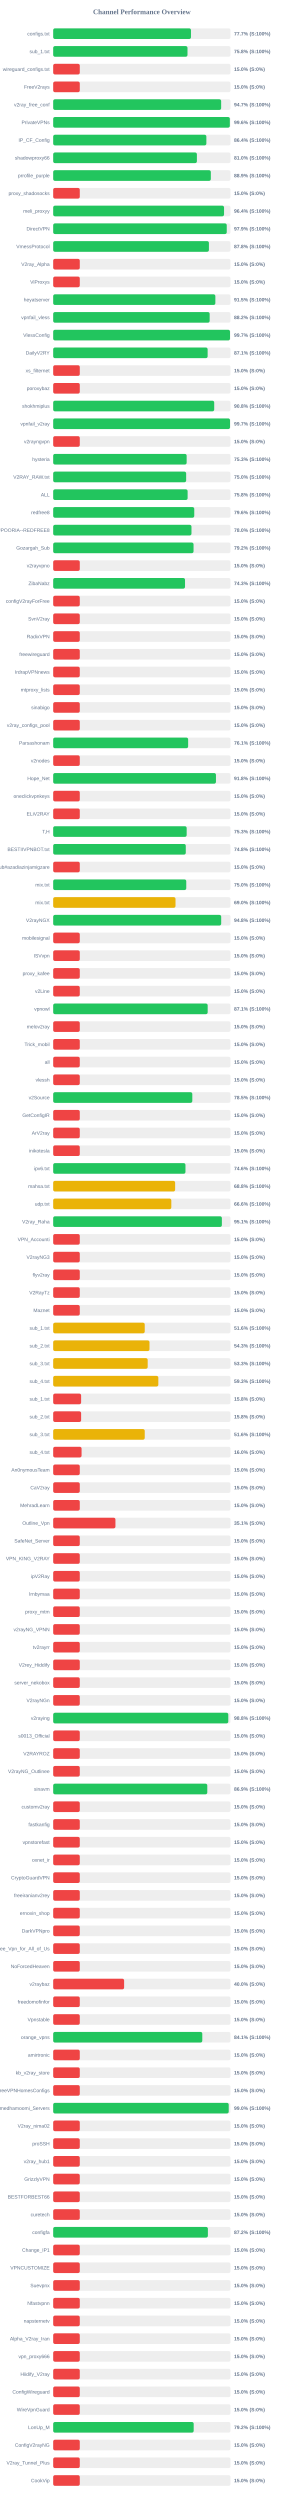
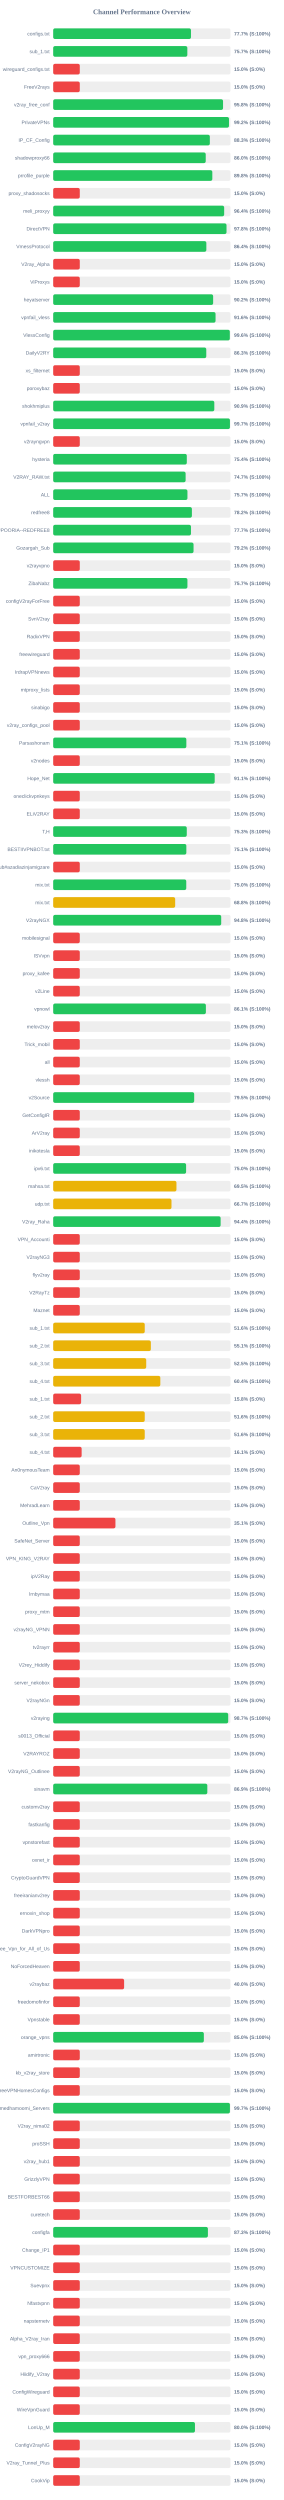
<svg xmlns="http://www.w3.org/2000/svg" width="800" height="7050" version="1.1">
  <style>
        .row { font: 14px Arial; fill: #64748b; }
        .score { font: bold 14px Arial; fill: #64748b; }
    </style>
  <text x="400" y="40" text-anchor="middle" font-size="20px" font-weight="bold" fill="#64748b">Channel Performance Overview</text>
  <rect x="150" y="80" width="500" height="30" fill="#eee" rx="5" />
  <rect x="150" y="80" width="388.55" height="30" fill="#22c55e" rx="5" />
  <text x="140" y="100" text-anchor="end" class="row">configs.txt</text>
  <text x="660" y="100" text-anchor="start" class="score">77.7% (S:100%)</text>
  <rect x="150" y="130" width="500" height="30" fill="#eee" rx="5" />
-   <rect x="150" y="130" width="378.75" height="30" fill="#22c55e" rx="5" />
+   <rect x="150" y="130" width="378.3" height="30" fill="#22c55e" rx="5" />
  <text x="140" y="150" text-anchor="end" class="row">sub_1.txt</text>
-   <text x="660" y="150" text-anchor="start" class="score">75.8% (S:100%)</text>
+   <text x="660" y="150" text-anchor="start" class="score">75.7% (S:100%)</text>
  <rect x="150" y="180" width="500" height="30" fill="#eee" rx="5" />
  <rect x="150" y="180" width="75.0" height="30" fill="#ef4444" rx="5" />
  <text x="140" y="200" text-anchor="end" class="row">wireguard_configs.txt</text>
  <text x="660" y="200" text-anchor="start" class="score">15.0% (S:0%)</text>
  <rect x="150" y="230" width="500" height="30" fill="#eee" rx="5" />
  <rect x="150" y="230" width="75.0" height="30" fill="#ef4444" rx="5" />
  <text x="140" y="250" text-anchor="end" class="row">FreeV2rays</text>
  <text x="660" y="250" text-anchor="start" class="score">15.0% (S:0%)</text>
  <rect x="150" y="280" width="500" height="30" fill="#eee" rx="5" />
-   <rect x="150" y="280" width="473.65" height="30" fill="#22c55e" rx="5" />
+   <rect x="150" y="280" width="479.0" height="30" fill="#22c55e" rx="5" />
  <text x="140" y="300" text-anchor="end" class="row">v2ray_free_conf</text>
-   <text x="660" y="300" text-anchor="start" class="score">94.7% (S:100%)</text>
+   <text x="660" y="300" text-anchor="start" class="score">95.8% (S:100%)</text>
  <rect x="150" y="330" width="500" height="30" fill="#eee" rx="5" />
-   <rect x="150" y="330" width="498.15" height="30" fill="#22c55e" rx="5" />
+   <rect x="150" y="330" width="495.75" height="30" fill="#22c55e" rx="5" />
  <text x="140" y="350" text-anchor="end" class="row">PrivateVPNs</text>
-   <text x="660" y="350" text-anchor="start" class="score">99.6% (S:100%)</text>
+   <text x="660" y="350" text-anchor="start" class="score">99.2% (S:100%)</text>
  <rect x="150" y="380" width="500" height="30" fill="#eee" rx="5" />
-   <rect x="150" y="380" width="431.95" height="30" fill="#22c55e" rx="5" />
+   <rect x="150" y="380" width="441.75" height="30" fill="#22c55e" rx="5" />
  <text x="140" y="400" text-anchor="end" class="row">IP_CF_Config</text>
-   <text x="660" y="400" text-anchor="start" class="score">86.4% (S:100%)</text>
+   <text x="660" y="400" text-anchor="start" class="score">88.3% (S:100%)</text>
  <rect x="150" y="430" width="500" height="30" fill="#eee" rx="5" />
-   <rect x="150" y="430" width="405.25" height="30" fill="#22c55e" rx="5" />
+   <rect x="150" y="430" width="430.15" height="30" fill="#22c55e" rx="5" />
  <text x="140" y="450" text-anchor="end" class="row">shadowproxy66</text>
-   <text x="660" y="450" text-anchor="start" class="score">81.0% (S:100%)</text>
+   <text x="660" y="450" text-anchor="start" class="score">86.0% (S:100%)</text>
  <rect x="150" y="480" width="500" height="30" fill="#eee" rx="5" />
-   <rect x="150" y="480" width="444.55" height="30" fill="#22c55e" rx="5" />
+   <rect x="150" y="480" width="448.75" height="30" fill="#22c55e" rx="5" />
  <text x="140" y="500" text-anchor="end" class="row">prrofile_purple</text>
-   <text x="660" y="500" text-anchor="start" class="score">88.9% (S:100%)</text>
+   <text x="660" y="500" text-anchor="start" class="score">89.8% (S:100%)</text>
  <rect x="150" y="530" width="500" height="30" fill="#eee" rx="5" />
  <rect x="150" y="530" width="75.0" height="30" fill="#ef4444" rx="5" />
  <text x="140" y="550" text-anchor="end" class="row">proxy_shadosocks</text>
  <text x="660" y="550" text-anchor="start" class="score">15.0% (S:0%)</text>
  <rect x="150" y="580" width="500" height="30" fill="#eee" rx="5" />
-   <rect x="150" y="580" width="481.8" height="30" fill="#22c55e" rx="5" />
+   <rect x="150" y="580" width="482.15" height="30" fill="#22c55e" rx="5" />
  <text x="140" y="600" text-anchor="end" class="row">meli_proxyy</text>
  <text x="660" y="600" text-anchor="start" class="score">96.4% (S:100%)</text>
  <rect x="150" y="630" width="500" height="30" fill="#eee" rx="5" />
-   <rect x="150" y="630" width="489.45" height="30" fill="#22c55e" rx="5" />
+   <rect x="150" y="630" width="488.8" height="30" fill="#22c55e" rx="5" />
  <text x="140" y="650" text-anchor="end" class="row">DirectVPN</text>
-   <text x="660" y="650" text-anchor="start" class="score">97.9% (S:100%)</text>
+   <text x="660" y="650" text-anchor="start" class="score">97.8% (S:100%)</text>
  <rect x="150" y="680" width="500" height="30" fill="#eee" rx="5" />
-   <rect x="150" y="680" width="439.15" height="30" fill="#22c55e" rx="5" />
+   <rect x="150" y="680" width="431.9" height="30" fill="#22c55e" rx="5" />
  <text x="140" y="700" text-anchor="end" class="row">VmessProtocol</text>
-   <text x="660" y="700" text-anchor="start" class="score">87.8% (S:100%)</text>
+   <text x="660" y="700" text-anchor="start" class="score">86.4% (S:100%)</text>
  <rect x="150" y="730" width="500" height="30" fill="#eee" rx="5" />
  <rect x="150" y="730" width="75.0" height="30" fill="#ef4444" rx="5" />
  <text x="140" y="750" text-anchor="end" class="row">V2ray_Alpha</text>
  <text x="660" y="750" text-anchor="start" class="score">15.0% (S:0%)</text>
  <rect x="150" y="780" width="500" height="30" fill="#eee" rx="5" />
  <rect x="150" y="780" width="75.0" height="30" fill="#ef4444" rx="5" />
  <text x="140" y="800" text-anchor="end" class="row">ViProxys</text>
  <text x="660" y="800" text-anchor="start" class="score">15.0% (S:0%)</text>
  <rect x="150" y="830" width="500" height="30" fill="#eee" rx="5" />
-   <rect x="150" y="830" width="457.3" height="30" fill="#22c55e" rx="5" />
+   <rect x="150" y="830" width="451.05" height="30" fill="#22c55e" rx="5" />
  <text x="140" y="850" text-anchor="end" class="row">heyatserver</text>
-   <text x="660" y="850" text-anchor="start" class="score">91.5% (S:100%)</text>
+   <text x="660" y="850" text-anchor="start" class="score">90.2% (S:100%)</text>
  <rect x="150" y="880" width="500" height="30" fill="#eee" rx="5" />
-   <rect x="150" y="880" width="441.25" height="30" fill="#22c55e" rx="5" />
+   <rect x="150" y="880" width="457.85" height="30" fill="#22c55e" rx="5" />
  <text x="140" y="900" text-anchor="end" class="row">vpnfail_vless</text>
-   <text x="660" y="900" text-anchor="start" class="score">88.2% (S:100%)</text>
+   <text x="660" y="900" text-anchor="start" class="score">91.6% (S:100%)</text>
  <rect x="150" y="930" width="500" height="30" fill="#eee" rx="5" />
-   <rect x="150" y="930" width="498.6" height="30" fill="#22c55e" rx="5" />
+   <rect x="150" y="930" width="498.1" height="30" fill="#22c55e" rx="5" />
  <text x="140" y="950" text-anchor="end" class="row">VlessConfig</text>
-   <text x="660" y="950" text-anchor="start" class="score">99.7% (S:100%)</text>
+   <text x="660" y="950" text-anchor="start" class="score">99.6% (S:100%)</text>
  <rect x="150" y="980" width="500" height="30" fill="#eee" rx="5" />
-   <rect x="150" y="980" width="435.55" height="30" fill="#22c55e" rx="5" />
+   <rect x="150" y="980" width="431.7" height="30" fill="#22c55e" rx="5" />
  <text x="140" y="1000" text-anchor="end" class="row">DailyV2RY</text>
-   <text x="660" y="1000" text-anchor="start" class="score">87.1% (S:100%)</text>
+   <text x="660" y="1000" text-anchor="start" class="score">86.3% (S:100%)</text>
  <rect x="150" y="1030" width="500" height="30" fill="#eee" rx="5" />
  <rect x="150" y="1030" width="75.0" height="30" fill="#ef4444" rx="5" />
  <text x="140" y="1050" text-anchor="end" class="row">xs_filternet</text>
  <text x="660" y="1050" text-anchor="start" class="score">15.0% (S:0%)</text>
  <rect x="150" y="1080" width="500" height="30" fill="#eee" rx="5" />
  <rect x="150" y="1080" width="75.0" height="30" fill="#ef4444" rx="5" />
  <text x="140" y="1100" text-anchor="end" class="row">poroxybaz</text>
  <text x="660" y="1100" text-anchor="start" class="score">15.0% (S:0%)</text>
  <rect x="150" y="1130" width="500" height="30" fill="#eee" rx="5" />
-   <rect x="150" y="1130" width="454.05" height="30" fill="#22c55e" rx="5" />
+   <rect x="150" y="1130" width="454.35" height="30" fill="#22c55e" rx="5" />
  <text x="140" y="1150" text-anchor="end" class="row">shokhmiplus</text>
-   <text x="660" y="1150" text-anchor="start" class="score">90.8% (S:100%)</text>
+   <text x="660" y="1150" text-anchor="start" class="score">90.9% (S:100%)</text>
  <rect x="150" y="1180" width="500" height="30" fill="#eee" rx="5" />
-   <rect x="150" y="1180" width="498.65" height="30" fill="#22c55e" rx="5" />
+   <rect x="150" y="1180" width="498.45" height="30" fill="#22c55e" rx="5" />
  <text x="140" y="1200" text-anchor="end" class="row">vpnfail_v2ray</text>
  <text x="660" y="1200" text-anchor="start" class="score">99.7% (S:100%)</text>
  <rect x="150" y="1230" width="500" height="30" fill="#eee" rx="5" />
  <rect x="150" y="1230" width="75.0" height="30" fill="#ef4444" rx="5" />
  <text x="140" y="1250" text-anchor="end" class="row">v2rayngvpn</text>
  <text x="660" y="1250" text-anchor="start" class="score">15.0% (S:0%)</text>
  <rect x="150" y="1280" width="500" height="30" fill="#eee" rx="5" />
-   <rect x="150" y="1280" width="376.35" height="30" fill="#22c55e" rx="5" />
+   <rect x="150" y="1280" width="376.8" height="30" fill="#22c55e" rx="5" />
  <text x="140" y="1300" text-anchor="end" class="row">hysteria</text>
-   <text x="660" y="1300" text-anchor="start" class="score">75.3% (S:100%)</text>
+   <text x="660" y="1300" text-anchor="start" class="score">75.4% (S:100%)</text>
  <rect x="150" y="1330" width="500" height="30" fill="#eee" rx="5" />
-   <rect x="150" y="1330" width="374.95" height="30" fill="#22c55e" rx="5" />
+   <rect x="150" y="1330" width="373.45" height="30" fill="#22c55e" rx="5" />
  <text x="140" y="1350" text-anchor="end" class="row">V2RAY_RAW.txt</text>
-   <text x="660" y="1350" text-anchor="start" class="score">75.0% (S:100%)</text>
+   <text x="660" y="1350" text-anchor="start" class="score">74.7% (S:100%)</text>
  <rect x="150" y="1380" width="500" height="30" fill="#eee" rx="5" />
-   <rect x="150" y="1380" width="379.1" height="30" fill="#22c55e" rx="5" />
+   <rect x="150" y="1380" width="378.6" height="30" fill="#22c55e" rx="5" />
  <text x="140" y="1400" text-anchor="end" class="row">ALL</text>
-   <text x="660" y="1400" text-anchor="start" class="score">75.8% (S:100%)</text>
+   <text x="660" y="1400" text-anchor="start" class="score">75.7% (S:100%)</text>
  <rect x="150" y="1430" width="500" height="30" fill="#eee" rx="5" />
-   <rect x="150" y="1430" width="397.8" height="30" fill="#22c55e" rx="5" />
+   <rect x="150" y="1430" width="391.15" height="30" fill="#22c55e" rx="5" />
  <text x="140" y="1450" text-anchor="end" class="row">redfree8</text>
-   <text x="660" y="1450" text-anchor="start" class="score">79.6% (S:100%)</text>
+   <text x="660" y="1450" text-anchor="start" class="score">78.2% (S:100%)</text>
  <rect x="150" y="1480" width="500" height="30" fill="#eee" rx="5" />
-   <rect x="150" y="1480" width="389.95" height="30" fill="#22c55e" rx="5" />
+   <rect x="150" y="1480" width="388.55" height="30" fill="#22c55e" rx="5" />
  <text x="140" y="1500" text-anchor="end" class="row">POORIA--REDFREE8.txt#POORIA--REDFREE8</text>
-   <text x="660" y="1500" text-anchor="start" class="score">78.0% (S:100%)</text>
+   <text x="660" y="1500" text-anchor="start" class="score">77.7% (S:100%)</text>
  <rect x="150" y="1530" width="500" height="30" fill="#eee" rx="5" />
  <rect x="150" y="1530" width="395.8" height="30" fill="#22c55e" rx="5" />
  <text x="140" y="1550" text-anchor="end" class="row">Gozargah_Sub</text>
  <text x="660" y="1550" text-anchor="start" class="score">79.2% (S:100%)</text>
  <rect x="150" y="1580" width="500" height="30" fill="#eee" rx="5" />
  <rect x="150" y="1580" width="75.0" height="30" fill="#ef4444" rx="5" />
  <text x="140" y="1600" text-anchor="end" class="row">v2rayvpno</text>
  <text x="660" y="1600" text-anchor="start" class="score">15.0% (S:0%)</text>
  <rect x="150" y="1630" width="500" height="30" fill="#eee" rx="5" />
-   <rect x="150" y="1630" width="371.75" height="30" fill="#22c55e" rx="5" />
+   <rect x="150" y="1630" width="378.55" height="30" fill="#22c55e" rx="5" />
  <text x="140" y="1650" text-anchor="end" class="row">ZibaNabz</text>
-   <text x="660" y="1650" text-anchor="start" class="score">74.3% (S:100%)</text>
+   <text x="660" y="1650" text-anchor="start" class="score">75.7% (S:100%)</text>
  <rect x="150" y="1680" width="500" height="30" fill="#eee" rx="5" />
  <rect x="150" y="1680" width="75.0" height="30" fill="#ef4444" rx="5" />
  <text x="140" y="1700" text-anchor="end" class="row">configV2rayForFree</text>
  <text x="660" y="1700" text-anchor="start" class="score">15.0% (S:0%)</text>
  <rect x="150" y="1730" width="500" height="30" fill="#eee" rx="5" />
  <rect x="150" y="1730" width="75.0" height="30" fill="#ef4444" rx="5" />
  <text x="140" y="1750" text-anchor="end" class="row">SvnV2ray</text>
  <text x="660" y="1750" text-anchor="start" class="score">15.0% (S:0%)</text>
  <rect x="150" y="1780" width="500" height="30" fill="#eee" rx="5" />
  <rect x="150" y="1780" width="75.0" height="30" fill="#ef4444" rx="5" />
  <text x="140" y="1800" text-anchor="end" class="row">RadixVPN</text>
  <text x="660" y="1800" text-anchor="start" class="score">15.0% (S:0%)</text>
  <rect x="150" y="1830" width="500" height="30" fill="#eee" rx="5" />
  <rect x="150" y="1830" width="75.0" height="30" fill="#ef4444" rx="5" />
  <text x="140" y="1850" text-anchor="end" class="row">freewireguard</text>
  <text x="660" y="1850" text-anchor="start" class="score">15.0% (S:0%)</text>
  <rect x="150" y="1880" width="500" height="30" fill="#eee" rx="5" />
  <rect x="150" y="1880" width="75.0" height="30" fill="#ef4444" rx="5" />
  <text x="140" y="1900" text-anchor="end" class="row">IrdrapVPNnews</text>
  <text x="660" y="1900" text-anchor="start" class="score">15.0% (S:0%)</text>
  <rect x="150" y="1930" width="500" height="30" fill="#eee" rx="5" />
  <rect x="150" y="1930" width="75.0" height="30" fill="#ef4444" rx="5" />
  <text x="140" y="1950" text-anchor="end" class="row">mtproxy_lists</text>
  <text x="660" y="1950" text-anchor="start" class="score">15.0% (S:0%)</text>
  <rect x="150" y="1980" width="500" height="30" fill="#eee" rx="5" />
  <rect x="150" y="1980" width="75.0" height="30" fill="#ef4444" rx="5" />
  <text x="140" y="2000" text-anchor="end" class="row">sinabigo</text>
  <text x="660" y="2000" text-anchor="start" class="score">15.0% (S:0%)</text>
  <rect x="150" y="2030" width="500" height="30" fill="#eee" rx="5" />
  <rect x="150" y="2030" width="75.0" height="30" fill="#ef4444" rx="5" />
  <text x="140" y="2050" text-anchor="end" class="row">v2ray_configs_pool</text>
  <text x="660" y="2050" text-anchor="start" class="score">15.0% (S:0%)</text>
  <rect x="150" y="2080" width="500" height="30" fill="#eee" rx="5" />
-   <rect x="150" y="2080" width="380.55" height="30" fill="#22c55e" rx="5" />
+   <rect x="150" y="2080" width="375.5" height="30" fill="#22c55e" rx="5" />
  <text x="140" y="2100" text-anchor="end" class="row">Parsashonam</text>
-   <text x="660" y="2100" text-anchor="start" class="score">76.1% (S:100%)</text>
+   <text x="660" y="2100" text-anchor="start" class="score">75.1% (S:100%)</text>
  <rect x="150" y="2130" width="500" height="30" fill="#eee" rx="5" />
  <rect x="150" y="2130" width="75.0" height="30" fill="#ef4444" rx="5" />
  <text x="140" y="2150" text-anchor="end" class="row">v2nodes</text>
  <text x="660" y="2150" text-anchor="start" class="score">15.0% (S:0%)</text>
  <rect x="150" y="2180" width="500" height="30" fill="#eee" rx="5" />
-   <rect x="150" y="2180" width="459.0" height="30" fill="#22c55e" rx="5" />
+   <rect x="150" y="2180" width="455.45" height="30" fill="#22c55e" rx="5" />
  <text x="140" y="2200" text-anchor="end" class="row">Hope_Net</text>
-   <text x="660" y="2200" text-anchor="start" class="score">91.8% (S:100%)</text>
+   <text x="660" y="2200" text-anchor="start" class="score">91.1% (S:100%)</text>
  <rect x="150" y="2230" width="500" height="30" fill="#eee" rx="5" />
  <rect x="150" y="2230" width="75.0" height="30" fill="#ef4444" rx="5" />
  <text x="140" y="2250" text-anchor="end" class="row">oneclickvpnkeys</text>
  <text x="660" y="2250" text-anchor="start" class="score">15.0% (S:0%)</text>
  <rect x="150" y="2280" width="500" height="30" fill="#eee" rx="5" />
  <rect x="150" y="2280" width="75.0" height="30" fill="#ef4444" rx="5" />
  <text x="140" y="2300" text-anchor="end" class="row">ELiV2RAY</text>
  <text x="660" y="2300" text-anchor="start" class="score">15.0% (S:0%)</text>
  <rect x="150" y="2330" width="500" height="30" fill="#eee" rx="5" />
-   <rect x="150" y="2330" width="376.4" height="30" fill="#22c55e" rx="5" />
+   <rect x="150" y="2330" width="376.7" height="30" fill="#22c55e" rx="5" />
  <text x="140" y="2350" text-anchor="end" class="row">T,H</text>
  <text x="660" y="2350" text-anchor="start" class="score">75.3% (S:100%)</text>
  <rect x="150" y="2380" width="500" height="30" fill="#eee" rx="5" />
-   <rect x="150" y="2380" width="373.9" height="30" fill="#22c55e" rx="5" />
+   <rect x="150" y="2380" width="375.5" height="30" fill="#22c55e" rx="5" />
  <text x="140" y="2400" text-anchor="end" class="row">BESTIIVPNBOT.txt</text>
-   <text x="660" y="2400" text-anchor="start" class="score">74.8% (S:100%)</text>
+   <text x="660" y="2400" text-anchor="start" class="score">75.1% (S:100%)</text>
  <rect x="150" y="2430" width="500" height="30" fill="#eee" rx="5" />
  <rect x="150" y="2430" width="75.0" height="30" fill="#ef4444" rx="5" />
  <text x="140" y="2450" text-anchor="end" class="row">Sub#azadiazinjamigzare</text>
  <text x="660" y="2450" text-anchor="start" class="score">15.0% (S:0%)</text>
  <rect x="150" y="2480" width="500" height="30" fill="#eee" rx="5" />
  <rect x="150" y="2480" width="375.25" height="30" fill="#22c55e" rx="5" />
  <text x="140" y="2500" text-anchor="end" class="row">mix.txt</text>
  <text x="660" y="2500" text-anchor="start" class="score">75.0% (S:100%)</text>
  <rect x="150" y="2530" width="500" height="30" fill="#eee" rx="5" />
-   <rect x="150" y="2530" width="344.95" height="30" fill="#eab308" rx="5" />
+   <rect x="150" y="2530" width="344.0" height="30" fill="#eab308" rx="5" />
  <text x="140" y="2550" text-anchor="end" class="row">mix.txt</text>
-   <text x="660" y="2550" text-anchor="start" class="score">69.0% (S:100%)</text>
+   <text x="660" y="2550" text-anchor="start" class="score">68.8% (S:100%)</text>
  <rect x="150" y="2580" width="500" height="30" fill="#eee" rx="5" />
-   <rect x="150" y="2580" width="473.75" height="30" fill="#22c55e" rx="5" />
+   <rect x="150" y="2580" width="473.8" height="30" fill="#22c55e" rx="5" />
  <text x="140" y="2600" text-anchor="end" class="row">V2rayNGX</text>
  <text x="660" y="2600" text-anchor="start" class="score">94.8% (S:100%)</text>
  <rect x="150" y="2630" width="500" height="30" fill="#eee" rx="5" />
  <rect x="150" y="2630" width="75.0" height="30" fill="#ef4444" rx="5" />
  <text x="140" y="2650" text-anchor="end" class="row">mobilesignal</text>
  <text x="660" y="2650" text-anchor="start" class="score">15.0% (S:0%)</text>
  <rect x="150" y="2680" width="500" height="30" fill="#eee" rx="5" />
  <rect x="150" y="2680" width="75.0" height="30" fill="#ef4444" rx="5" />
  <text x="140" y="2700" text-anchor="end" class="row">ISVvpn</text>
  <text x="660" y="2700" text-anchor="start" class="score">15.0% (S:0%)</text>
  <rect x="150" y="2730" width="500" height="30" fill="#eee" rx="5" />
  <rect x="150" y="2730" width="75.0" height="30" fill="#ef4444" rx="5" />
  <text x="140" y="2750" text-anchor="end" class="row">proxy_kafee</text>
  <text x="660" y="2750" text-anchor="start" class="score">15.0% (S:0%)</text>
  <rect x="150" y="2780" width="500" height="30" fill="#eee" rx="5" />
  <rect x="150" y="2780" width="75.0" height="30" fill="#ef4444" rx="5" />
  <text x="140" y="2800" text-anchor="end" class="row">v2Line</text>
  <text x="660" y="2800" text-anchor="start" class="score">15.0% (S:0%)</text>
  <rect x="150" y="2830" width="500" height="30" fill="#eee" rx="5" />
-   <rect x="150" y="2830" width="435.65" height="30" fill="#22c55e" rx="5" />
+   <rect x="150" y="2830" width="430.6" height="30" fill="#22c55e" rx="5" />
  <text x="140" y="2850" text-anchor="end" class="row">vpnowl</text>
-   <text x="660" y="2850" text-anchor="start" class="score">87.1% (S:100%)</text>
+   <text x="660" y="2850" text-anchor="start" class="score">86.1% (S:100%)</text>
  <rect x="150" y="2880" width="500" height="30" fill="#eee" rx="5" />
  <rect x="150" y="2880" width="75.0" height="30" fill="#ef4444" rx="5" />
  <text x="140" y="2900" text-anchor="end" class="row">melov2ray</text>
  <text x="660" y="2900" text-anchor="start" class="score">15.0% (S:0%)</text>
  <rect x="150" y="2930" width="500" height="30" fill="#eee" rx="5" />
  <rect x="150" y="2930" width="75.0" height="30" fill="#ef4444" rx="5" />
  <text x="140" y="2950" text-anchor="end" class="row">Trick_mobil</text>
  <text x="660" y="2950" text-anchor="start" class="score">15.0% (S:0%)</text>
  <rect x="150" y="2980" width="500" height="30" fill="#eee" rx="5" />
  <rect x="150" y="2980" width="75.0" height="30" fill="#ef4444" rx="5" />
  <text x="140" y="3000" text-anchor="end" class="row">all</text>
  <text x="660" y="3000" text-anchor="start" class="score">15.0% (S:0%)</text>
  <rect x="150" y="3030" width="500" height="30" fill="#eee" rx="5" />
  <rect x="150" y="3030" width="75.0" height="30" fill="#ef4444" rx="5" />
  <text x="140" y="3050" text-anchor="end" class="row">vlessh</text>
  <text x="660" y="3050" text-anchor="start" class="score">15.0% (S:0%)</text>
  <rect x="150" y="3080" width="500" height="30" fill="#eee" rx="5" />
-   <rect x="150" y="3080" width="392.3" height="30" fill="#22c55e" rx="5" />
+   <rect x="150" y="3080" width="397.6" height="30" fill="#22c55e" rx="5" />
  <text x="140" y="3100" text-anchor="end" class="row">v2Source</text>
-   <text x="660" y="3100" text-anchor="start" class="score">78.5% (S:100%)</text>
+   <text x="660" y="3100" text-anchor="start" class="score">79.5% (S:100%)</text>
  <rect x="150" y="3130" width="500" height="30" fill="#eee" rx="5" />
  <rect x="150" y="3130" width="75.0" height="30" fill="#ef4444" rx="5" />
  <text x="140" y="3150" text-anchor="end" class="row">GetConfigIR</text>
  <text x="660" y="3150" text-anchor="start" class="score">15.0% (S:0%)</text>
  <rect x="150" y="3180" width="500" height="30" fill="#eee" rx="5" />
  <rect x="150" y="3180" width="75.0" height="30" fill="#ef4444" rx="5" />
  <text x="140" y="3200" text-anchor="end" class="row">ArV2ray</text>
  <text x="660" y="3200" text-anchor="start" class="score">15.0% (S:0%)</text>
  <rect x="150" y="3230" width="500" height="30" fill="#eee" rx="5" />
  <rect x="150" y="3230" width="75.0" height="30" fill="#ef4444" rx="5" />
  <text x="140" y="3250" text-anchor="end" class="row">inikotesla</text>
  <text x="660" y="3250" text-anchor="start" class="score">15.0% (S:0%)</text>
  <rect x="150" y="3280" width="500" height="30" fill="#eee" rx="5" />
-   <rect x="150" y="3280" width="373.0" height="30" fill="#22c55e" rx="5" />
+   <rect x="150" y="3280" width="374.8" height="30" fill="#22c55e" rx="5" />
  <text x="140" y="3300" text-anchor="end" class="row">ipv6.txt</text>
-   <text x="660" y="3300" text-anchor="start" class="score">74.6% (S:100%)</text>
+   <text x="660" y="3300" text-anchor="start" class="score">75.0% (S:100%)</text>
  <rect x="150" y="3330" width="500" height="30" fill="#eee" rx="5" />
-   <rect x="150" y="3330" width="343.85" height="30" fill="#eab308" rx="5" />
+   <rect x="150" y="3330" width="347.6" height="30" fill="#eab308" rx="5" />
  <text x="140" y="3350" text-anchor="end" class="row">mahsa.txt</text>
-   <text x="660" y="3350" text-anchor="start" class="score">68.8% (S:100%)</text>
+   <text x="660" y="3350" text-anchor="start" class="score">69.5% (S:100%)</text>
  <rect x="150" y="3380" width="500" height="30" fill="#eee" rx="5" />
-   <rect x="150" y="3380" width="333.1" height="30" fill="#eab308" rx="5" />
+   <rect x="150" y="3380" width="333.6" height="30" fill="#eab308" rx="5" />
  <text x="140" y="3400" text-anchor="end" class="row">udp.txt</text>
-   <text x="660" y="3400" text-anchor="start" class="score">66.6% (S:100%)</text>
+   <text x="660" y="3400" text-anchor="start" class="score">66.7% (S:100%)</text>
  <rect x="150" y="3430" width="500" height="30" fill="#eee" rx="5" />
-   <rect x="150" y="3430" width="475.7" height="30" fill="#22c55e" rx="5" />
+   <rect x="150" y="3430" width="472.2" height="30" fill="#22c55e" rx="5" />
  <text x="140" y="3450" text-anchor="end" class="row">V2ray_Raha</text>
-   <text x="660" y="3450" text-anchor="start" class="score">95.1% (S:100%)</text>
+   <text x="660" y="3450" text-anchor="start" class="score">94.4% (S:100%)</text>
  <rect x="150" y="3480" width="500" height="30" fill="#eee" rx="5" />
  <rect x="150" y="3480" width="75.0" height="30" fill="#ef4444" rx="5" />
  <text x="140" y="3500" text-anchor="end" class="row">VPN_Accounti</text>
  <text x="660" y="3500" text-anchor="start" class="score">15.0% (S:0%)</text>
  <rect x="150" y="3530" width="500" height="30" fill="#eee" rx="5" />
  <rect x="150" y="3530" width="75.0" height="30" fill="#ef4444" rx="5" />
  <text x="140" y="3550" text-anchor="end" class="row">V2rayNG3</text>
  <text x="660" y="3550" text-anchor="start" class="score">15.0% (S:0%)</text>
  <rect x="150" y="3580" width="500" height="30" fill="#eee" rx="5" />
  <rect x="150" y="3580" width="75.0" height="30" fill="#ef4444" rx="5" />
  <text x="140" y="3600" text-anchor="end" class="row">flyv2ray</text>
  <text x="660" y="3600" text-anchor="start" class="score">15.0% (S:0%)</text>
  <rect x="150" y="3630" width="500" height="30" fill="#eee" rx="5" />
  <rect x="150" y="3630" width="75.0" height="30" fill="#ef4444" rx="5" />
  <text x="140" y="3650" text-anchor="end" class="row">V2RayTz</text>
  <text x="660" y="3650" text-anchor="start" class="score">15.0% (S:0%)</text>
  <rect x="150" y="3680" width="500" height="30" fill="#eee" rx="5" />
  <rect x="150" y="3680" width="75.0" height="30" fill="#ef4444" rx="5" />
  <text x="140" y="3700" text-anchor="end" class="row">Maznet</text>
  <text x="660" y="3700" text-anchor="start" class="score">15.0% (S:0%)</text>
  <rect x="150" y="3730" width="500" height="30" fill="#eee" rx="5" />
-   <rect x="150" y="3730" width="258.15" height="30" fill="#eab308" rx="5" />
+   <rect x="150" y="3730" width="258.2" height="30" fill="#eab308" rx="5" />
  <text x="140" y="3750" text-anchor="end" class="row">sub_1.txt</text>
  <text x="660" y="3750" text-anchor="start" class="score">51.6% (S:100%)</text>
  <rect x="150" y="3780" width="500" height="30" fill="#eee" rx="5" />
-   <rect x="150" y="3780" width="271.6" height="30" fill="#eab308" rx="5" />
+   <rect x="150" y="3780" width="275.4" height="30" fill="#eab308" rx="5" />
  <text x="140" y="3800" text-anchor="end" class="row">sub_2.txt</text>
-   <text x="660" y="3800" text-anchor="start" class="score">54.3% (S:100%)</text>
+   <text x="660" y="3800" text-anchor="start" class="score">55.1% (S:100%)</text>
  <rect x="150" y="3830" width="500" height="30" fill="#eee" rx="5" />
-   <rect x="150" y="3830" width="266.5" height="30" fill="#eab308" rx="5" />
+   <rect x="150" y="3830" width="262.35" height="30" fill="#eab308" rx="5" />
  <text x="140" y="3850" text-anchor="end" class="row">sub_3.txt</text>
-   <text x="660" y="3850" text-anchor="start" class="score">53.3% (S:100%)</text>
+   <text x="660" y="3850" text-anchor="start" class="score">52.5% (S:100%)</text>
  <rect x="150" y="3880" width="500" height="30" fill="#eee" rx="5" />
-   <rect x="150" y="3880" width="296.5" height="30" fill="#eab308" rx="5" />
+   <rect x="150" y="3880" width="302.1" height="30" fill="#eab308" rx="5" />
  <text x="140" y="3900" text-anchor="end" class="row">sub_4.txt</text>
-   <text x="660" y="3900" text-anchor="start" class="score">59.3% (S:100%)</text>
+   <text x="660" y="3900" text-anchor="start" class="score">60.4% (S:100%)</text>
  <rect x="150" y="3930" width="500" height="30" fill="#eee" rx="5" />
  <rect x="150" y="3930" width="78.75" height="30" fill="#ef4444" rx="5" />
  <text x="140" y="3950" text-anchor="end" class="row">sub_1.txt</text>
  <text x="660" y="3950" text-anchor="start" class="score">15.8% (S:0%)</text>
  <rect x="150" y="3980" width="500" height="30" fill="#eee" rx="5" />
-   <rect x="150" y="3980" width="78.75" height="30" fill="#ef4444" rx="5" />
+   <rect x="150" y="3980" width="258.2" height="30" fill="#eab308" rx="5" />
  <text x="140" y="4000" text-anchor="end" class="row">sub_2.txt</text>
-   <text x="660" y="4000" text-anchor="start" class="score">15.8% (S:0%)</text>
+   <text x="660" y="4000" text-anchor="start" class="score">51.6% (S:100%)</text>
  <rect x="150" y="4030" width="500" height="30" fill="#eee" rx="5" />
  <rect x="150" y="4030" width="258.15" height="30" fill="#eab308" rx="5" />
  <text x="140" y="4050" text-anchor="end" class="row">sub_3.txt</text>
  <text x="660" y="4050" text-anchor="start" class="score">51.6% (S:100%)</text>
  <rect x="150" y="4080" width="500" height="30" fill="#eee" rx="5" />
-   <rect x="150" y="4080" width="80.05" height="30" fill="#ef4444" rx="5" />
+   <rect x="150" y="4080" width="80.25" height="30" fill="#ef4444" rx="5" />
  <text x="140" y="4100" text-anchor="end" class="row">sub_4.txt</text>
-   <text x="660" y="4100" text-anchor="start" class="score">16.0% (S:0%)</text>
+   <text x="660" y="4100" text-anchor="start" class="score">16.1% (S:0%)</text>
  <rect x="150" y="4130" width="500" height="30" fill="#eee" rx="5" />
  <rect x="150" y="4130" width="75.0" height="30" fill="#ef4444" rx="5" />
  <text x="140" y="4150" text-anchor="end" class="row">An0nymousTeam</text>
  <text x="660" y="4150" text-anchor="start" class="score">15.0% (S:0%)</text>
  <rect x="150" y="4180" width="500" height="30" fill="#eee" rx="5" />
  <rect x="150" y="4180" width="75.0" height="30" fill="#ef4444" rx="5" />
  <text x="140" y="4200" text-anchor="end" class="row">CaV2ray</text>
  <text x="660" y="4200" text-anchor="start" class="score">15.0% (S:0%)</text>
  <rect x="150" y="4230" width="500" height="30" fill="#eee" rx="5" />
  <rect x="150" y="4230" width="75.0" height="30" fill="#ef4444" rx="5" />
  <text x="140" y="4250" text-anchor="end" class="row">MehradLearn</text>
  <text x="660" y="4250" text-anchor="start" class="score">15.0% (S:0%)</text>
  <rect x="150" y="4280" width="500" height="30" fill="#eee" rx="5" />
  <rect x="150" y="4280" width="175.55" height="30" fill="#ef4444" rx="5" />
  <text x="140" y="4300" text-anchor="end" class="row">Outline_Vpn</text>
  <text x="660" y="4300" text-anchor="start" class="score">35.1% (S:0%)</text>
  <rect x="150" y="4330" width="500" height="30" fill="#eee" rx="5" />
  <rect x="150" y="4330" width="75.0" height="30" fill="#ef4444" rx="5" />
  <text x="140" y="4350" text-anchor="end" class="row">SafeNet_Server</text>
  <text x="660" y="4350" text-anchor="start" class="score">15.0% (S:0%)</text>
  <rect x="150" y="4380" width="500" height="30" fill="#eee" rx="5" />
  <rect x="150" y="4380" width="75.0" height="30" fill="#ef4444" rx="5" />
  <text x="140" y="4400" text-anchor="end" class="row">VPN_KING_V2RAY</text>
  <text x="660" y="4400" text-anchor="start" class="score">15.0% (S:0%)</text>
  <rect x="150" y="4430" width="500" height="30" fill="#eee" rx="5" />
  <rect x="150" y="4430" width="75.0" height="30" fill="#ef4444" rx="5" />
  <text x="140" y="4450" text-anchor="end" class="row">ipV2Ray</text>
  <text x="660" y="4450" text-anchor="start" class="score">15.0% (S:0%)</text>
  <rect x="150" y="4480" width="500" height="30" fill="#eee" rx="5" />
  <rect x="150" y="4480" width="75.0" height="30" fill="#ef4444" rx="5" />
  <text x="140" y="4500" text-anchor="end" class="row">lrnbymaa</text>
  <text x="660" y="4500" text-anchor="start" class="score">15.0% (S:0%)</text>
  <rect x="150" y="4530" width="500" height="30" fill="#eee" rx="5" />
  <rect x="150" y="4530" width="75.0" height="30" fill="#ef4444" rx="5" />
  <text x="140" y="4550" text-anchor="end" class="row">proxy_mtm</text>
  <text x="660" y="4550" text-anchor="start" class="score">15.0% (S:0%)</text>
  <rect x="150" y="4580" width="500" height="30" fill="#eee" rx="5" />
  <rect x="150" y="4580" width="75.0" height="30" fill="#ef4444" rx="5" />
  <text x="140" y="4600" text-anchor="end" class="row">v2rayNG_VPNN</text>
  <text x="660" y="4600" text-anchor="start" class="score">15.0% (S:0%)</text>
  <rect x="150" y="4630" width="500" height="30" fill="#eee" rx="5" />
  <rect x="150" y="4630" width="75.0" height="30" fill="#ef4444" rx="5" />
  <text x="140" y="4650" text-anchor="end" class="row">tv2rayrr</text>
  <text x="660" y="4650" text-anchor="start" class="score">15.0% (S:0%)</text>
  <rect x="150" y="4680" width="500" height="30" fill="#eee" rx="5" />
  <rect x="150" y="4680" width="75.0" height="30" fill="#ef4444" rx="5" />
  <text x="140" y="4700" text-anchor="end" class="row">V2rey_Hiddify</text>
  <text x="660" y="4700" text-anchor="start" class="score">15.0% (S:0%)</text>
  <rect x="150" y="4730" width="500" height="30" fill="#eee" rx="5" />
  <rect x="150" y="4730" width="75.0" height="30" fill="#ef4444" rx="5" />
  <text x="140" y="4750" text-anchor="end" class="row">server_nekobox</text>
  <text x="660" y="4750" text-anchor="start" class="score">15.0% (S:0%)</text>
  <rect x="150" y="4780" width="500" height="30" fill="#eee" rx="5" />
  <rect x="150" y="4780" width="75.0" height="30" fill="#ef4444" rx="5" />
  <text x="140" y="4800" text-anchor="end" class="row">V2rayNGn</text>
  <text x="660" y="4800" text-anchor="start" class="score">15.0% (S:0%)</text>
  <rect x="150" y="4830" width="500" height="30" fill="#eee" rx="5" />
-   <rect x="150" y="4830" width="493.8" height="30" fill="#22c55e" rx="5" />
+   <rect x="150" y="4830" width="493.55" height="30" fill="#22c55e" rx="5" />
  <text x="140" y="4850" text-anchor="end" class="row">v2raying</text>
-   <text x="660" y="4850" text-anchor="start" class="score">98.8% (S:100%)</text>
+   <text x="660" y="4850" text-anchor="start" class="score">98.7% (S:100%)</text>
  <rect x="150" y="4880" width="500" height="30" fill="#eee" rx="5" />
  <rect x="150" y="4880" width="75.0" height="30" fill="#ef4444" rx="5" />
  <text x="140" y="4900" text-anchor="end" class="row">s0013_Official</text>
  <text x="660" y="4900" text-anchor="start" class="score">15.0% (S:0%)</text>
  <rect x="150" y="4930" width="500" height="30" fill="#eee" rx="5" />
  <rect x="150" y="4930" width="75.0" height="30" fill="#ef4444" rx="5" />
  <text x="140" y="4950" text-anchor="end" class="row">V2RAYROZ</text>
  <text x="660" y="4950" text-anchor="start" class="score">15.0% (S:0%)</text>
  <rect x="150" y="4980" width="500" height="30" fill="#eee" rx="5" />
  <rect x="150" y="4980" width="75.0" height="30" fill="#ef4444" rx="5" />
  <text x="140" y="5000" text-anchor="end" class="row">V2rayNG_Outlinee</text>
  <text x="660" y="5000" text-anchor="start" class="score">15.0% (S:0%)</text>
  <rect x="150" y="5030" width="500" height="30" fill="#eee" rx="5" />
-   <rect x="150" y="5030" width="434.55" height="30" fill="#22c55e" rx="5" />
+   <rect x="150" y="5030" width="434.65" height="30" fill="#22c55e" rx="5" />
  <text x="140" y="5050" text-anchor="end" class="row">sinavm</text>
  <text x="660" y="5050" text-anchor="start" class="score">86.9% (S:100%)</text>
  <rect x="150" y="5080" width="500" height="30" fill="#eee" rx="5" />
  <rect x="150" y="5080" width="75.0" height="30" fill="#ef4444" rx="5" />
  <text x="140" y="5100" text-anchor="end" class="row">customv2ray</text>
  <text x="660" y="5100" text-anchor="start" class="score">15.0% (S:0%)</text>
  <rect x="150" y="5130" width="500" height="30" fill="#eee" rx="5" />
  <rect x="150" y="5130" width="75.0" height="30" fill="#ef4444" rx="5" />
  <text x="140" y="5150" text-anchor="end" class="row">fastkanfig</text>
  <text x="660" y="5150" text-anchor="start" class="score">15.0% (S:0%)</text>
  <rect x="150" y="5180" width="500" height="30" fill="#eee" rx="5" />
  <rect x="150" y="5180" width="75.0" height="30" fill="#ef4444" rx="5" />
  <text x="140" y="5200" text-anchor="end" class="row">vpnstorefast</text>
  <text x="660" y="5200" text-anchor="start" class="score">15.0% (S:0%)</text>
  <rect x="150" y="5230" width="500" height="30" fill="#eee" rx="5" />
  <rect x="150" y="5230" width="75.0" height="30" fill="#ef4444" rx="5" />
  <text x="140" y="5250" text-anchor="end" class="row">oxnet_ir</text>
  <text x="660" y="5250" text-anchor="start" class="score">15.0% (S:0%)</text>
  <rect x="150" y="5280" width="500" height="30" fill="#eee" rx="5" />
  <rect x="150" y="5280" width="75.0" height="30" fill="#ef4444" rx="5" />
  <text x="140" y="5300" text-anchor="end" class="row">CryptoGuardVPN</text>
  <text x="660" y="5300" text-anchor="start" class="score">15.0% (S:0%)</text>
  <rect x="150" y="5330" width="500" height="30" fill="#eee" rx="5" />
  <rect x="150" y="5330" width="75.0" height="30" fill="#ef4444" rx="5" />
  <text x="140" y="5350" text-anchor="end" class="row">freeiranianv2rey</text>
  <text x="660" y="5350" text-anchor="start" class="score">15.0% (S:0%)</text>
  <rect x="150" y="5380" width="500" height="30" fill="#eee" rx="5" />
  <rect x="150" y="5380" width="75.0" height="30" fill="#ef4444" rx="5" />
  <text x="140" y="5400" text-anchor="end" class="row">ernoxin_shop</text>
  <text x="660" y="5400" text-anchor="start" class="score">15.0% (S:0%)</text>
  <rect x="150" y="5430" width="500" height="30" fill="#eee" rx="5" />
  <rect x="150" y="5430" width="75.0" height="30" fill="#ef4444" rx="5" />
  <text x="140" y="5450" text-anchor="end" class="row">DarkVPNpro</text>
  <text x="660" y="5450" text-anchor="start" class="score">15.0% (S:0%)</text>
  <rect x="150" y="5480" width="500" height="30" fill="#eee" rx="5" />
  <rect x="150" y="5480" width="75.0" height="30" fill="#ef4444" rx="5" />
  <text x="140" y="5500" text-anchor="end" class="row">Free_Vpn_for_All_of_Us</text>
  <text x="660" y="5500" text-anchor="start" class="score">15.0% (S:0%)</text>
  <rect x="150" y="5530" width="500" height="30" fill="#eee" rx="5" />
  <rect x="150" y="5530" width="75.0" height="30" fill="#ef4444" rx="5" />
  <text x="140" y="5550" text-anchor="end" class="row">NoForcedHeaven</text>
  <text x="660" y="5550" text-anchor="start" class="score">15.0% (S:0%)</text>
  <rect x="150" y="5580" width="500" height="30" fill="#eee" rx="5" />
  <rect x="150" y="5580" width="200.0" height="30" fill="#ef4444" rx="5" />
  <text x="140" y="5600" text-anchor="end" class="row">v2raybaz</text>
  <text x="660" y="5600" text-anchor="start" class="score">40.0% (S:0%)</text>
  <rect x="150" y="5630" width="500" height="30" fill="#eee" rx="5" />
  <rect x="150" y="5630" width="75.0" height="30" fill="#ef4444" rx="5" />
  <text x="140" y="5650" text-anchor="end" class="row">freedomofinfor</text>
  <text x="660" y="5650" text-anchor="start" class="score">15.0% (S:0%)</text>
  <rect x="150" y="5680" width="500" height="30" fill="#eee" rx="5" />
  <rect x="150" y="5680" width="75.0" height="30" fill="#ef4444" rx="5" />
  <text x="140" y="5700" text-anchor="end" class="row">Vpnstable</text>
  <text x="660" y="5700" text-anchor="start" class="score">15.0% (S:0%)</text>
  <rect x="150" y="5730" width="500" height="30" fill="#eee" rx="5" />
-   <rect x="150" y="5730" width="420.45" height="30" fill="#22c55e" rx="5" />
+   <rect x="150" y="5730" width="424.85" height="30" fill="#22c55e" rx="5" />
  <text x="140" y="5750" text-anchor="end" class="row">orange_vpns</text>
-   <text x="660" y="5750" text-anchor="start" class="score">84.1% (S:100%)</text>
+   <text x="660" y="5750" text-anchor="start" class="score">85.0% (S:100%)</text>
  <rect x="150" y="5780" width="500" height="30" fill="#eee" rx="5" />
  <rect x="150" y="5780" width="75.0" height="30" fill="#ef4444" rx="5" />
  <text x="140" y="5800" text-anchor="end" class="row">amirtronic</text>
  <text x="660" y="5800" text-anchor="start" class="score">15.0% (S:0%)</text>
  <rect x="150" y="5830" width="500" height="30" fill="#eee" rx="5" />
  <rect x="150" y="5830" width="75.0" height="30" fill="#ef4444" rx="5" />
  <text x="140" y="5850" text-anchor="end" class="row">kb_v2ray_store</text>
  <text x="660" y="5850" text-anchor="start" class="score">15.0% (S:0%)</text>
  <rect x="150" y="5880" width="500" height="30" fill="#eee" rx="5" />
  <rect x="150" y="5880" width="75.0" height="30" fill="#ef4444" rx="5" />
  <text x="140" y="5900" text-anchor="end" class="row">FreeVPNHomesConfigs</text>
  <text x="660" y="5900" text-anchor="start" class="score">15.0% (S:0%)</text>
  <rect x="150" y="5930" width="500" height="30" fill="#eee" rx="5" />
-   <rect x="150" y="5930" width="495.0" height="30" fill="#22c55e" rx="5" />
+   <rect x="150" y="5930" width="498.4" height="30" fill="#22c55e" rx="5" />
  <text x="140" y="5950" text-anchor="end" class="row">Ahmedhamoomi_Servers</text>
-   <text x="660" y="5950" text-anchor="start" class="score">99.0% (S:100%)</text>
+   <text x="660" y="5950" text-anchor="start" class="score">99.7% (S:100%)</text>
  <rect x="150" y="5980" width="500" height="30" fill="#eee" rx="5" />
  <rect x="150" y="5980" width="75.0" height="30" fill="#ef4444" rx="5" />
  <text x="140" y="6000" text-anchor="end" class="row">V2ray_nima02</text>
  <text x="660" y="6000" text-anchor="start" class="score">15.0% (S:0%)</text>
  <rect x="150" y="6030" width="500" height="30" fill="#eee" rx="5" />
  <rect x="150" y="6030" width="75.0" height="30" fill="#ef4444" rx="5" />
  <text x="140" y="6050" text-anchor="end" class="row">proSSH</text>
  <text x="660" y="6050" text-anchor="start" class="score">15.0% (S:0%)</text>
  <rect x="150" y="6080" width="500" height="30" fill="#eee" rx="5" />
  <rect x="150" y="6080" width="75.0" height="30" fill="#ef4444" rx="5" />
  <text x="140" y="6100" text-anchor="end" class="row">v2ray_hub1</text>
  <text x="660" y="6100" text-anchor="start" class="score">15.0% (S:0%)</text>
  <rect x="150" y="6130" width="500" height="30" fill="#eee" rx="5" />
  <rect x="150" y="6130" width="75.0" height="30" fill="#ef4444" rx="5" />
  <text x="140" y="6150" text-anchor="end" class="row">GrizzlyVPN</text>
  <text x="660" y="6150" text-anchor="start" class="score">15.0% (S:0%)</text>
  <rect x="150" y="6180" width="500" height="30" fill="#eee" rx="5" />
  <rect x="150" y="6180" width="75.0" height="30" fill="#ef4444" rx="5" />
  <text x="140" y="6200" text-anchor="end" class="row">BESTFORBEST66</text>
  <text x="660" y="6200" text-anchor="start" class="score">15.0% (S:0%)</text>
  <rect x="150" y="6230" width="500" height="30" fill="#eee" rx="5" />
  <rect x="150" y="6230" width="75.0" height="30" fill="#ef4444" rx="5" />
  <text x="140" y="6250" text-anchor="end" class="row">curetech</text>
  <text x="660" y="6250" text-anchor="start" class="score">15.0% (S:0%)</text>
  <rect x="150" y="6280" width="500" height="30" fill="#eee" rx="5" />
-   <rect x="150" y="6280" width="436.25" height="30" fill="#22c55e" rx="5" />
+   <rect x="150" y="6280" width="436.3" height="30" fill="#22c55e" rx="5" />
  <text x="140" y="6300" text-anchor="end" class="row">configfa</text>
-   <text x="660" y="6300" text-anchor="start" class="score">87.2% (S:100%)</text>
+   <text x="660" y="6300" text-anchor="start" class="score">87.3% (S:100%)</text>
  <rect x="150" y="6330" width="500" height="30" fill="#eee" rx="5" />
  <rect x="150" y="6330" width="75.0" height="30" fill="#ef4444" rx="5" />
  <text x="140" y="6350" text-anchor="end" class="row">Change_IP1</text>
  <text x="660" y="6350" text-anchor="start" class="score">15.0% (S:0%)</text>
  <rect x="150" y="6380" width="500" height="30" fill="#eee" rx="5" />
  <rect x="150" y="6380" width="75.0" height="30" fill="#ef4444" rx="5" />
  <text x="140" y="6400" text-anchor="end" class="row">VPNCUSTOMIZE</text>
  <text x="660" y="6400" text-anchor="start" class="score">15.0% (S:0%)</text>
  <rect x="150" y="6430" width="500" height="30" fill="#eee" rx="5" />
  <rect x="150" y="6430" width="75.0" height="30" fill="#ef4444" rx="5" />
  <text x="140" y="6450" text-anchor="end" class="row">Suevpnx</text>
  <text x="660" y="6450" text-anchor="start" class="score">15.0% (S:0%)</text>
  <rect x="150" y="6480" width="500" height="30" fill="#eee" rx="5" />
  <rect x="150" y="6480" width="75.0" height="30" fill="#ef4444" rx="5" />
  <text x="140" y="6500" text-anchor="end" class="row">Nfastvpnn</text>
  <text x="660" y="6500" text-anchor="start" class="score">15.0% (S:0%)</text>
  <rect x="150" y="6530" width="500" height="30" fill="#eee" rx="5" />
  <rect x="150" y="6530" width="75.0" height="30" fill="#ef4444" rx="5" />
  <text x="140" y="6550" text-anchor="end" class="row">napsternetv</text>
  <text x="660" y="6550" text-anchor="start" class="score">15.0% (S:0%)</text>
  <rect x="150" y="6580" width="500" height="30" fill="#eee" rx="5" />
  <rect x="150" y="6580" width="75.0" height="30" fill="#ef4444" rx="5" />
  <text x="140" y="6600" text-anchor="end" class="row">Alpha_V2ray_Iran</text>
  <text x="660" y="6600" text-anchor="start" class="score">15.0% (S:0%)</text>
  <rect x="150" y="6630" width="500" height="30" fill="#eee" rx="5" />
  <rect x="150" y="6630" width="75.0" height="30" fill="#ef4444" rx="5" />
  <text x="140" y="6650" text-anchor="end" class="row">vpn_proxy666</text>
  <text x="660" y="6650" text-anchor="start" class="score">15.0% (S:0%)</text>
  <rect x="150" y="6680" width="500" height="30" fill="#eee" rx="5" />
  <rect x="150" y="6680" width="75.0" height="30" fill="#ef4444" rx="5" />
  <text x="140" y="6700" text-anchor="end" class="row">Hiidify_V2ray</text>
  <text x="660" y="6700" text-anchor="start" class="score">15.0% (S:0%)</text>
  <rect x="150" y="6730" width="500" height="30" fill="#eee" rx="5" />
  <rect x="150" y="6730" width="75.0" height="30" fill="#ef4444" rx="5" />
  <text x="140" y="6750" text-anchor="end" class="row">ConfigWireguard</text>
  <text x="660" y="6750" text-anchor="start" class="score">15.0% (S:0%)</text>
  <rect x="150" y="6780" width="500" height="30" fill="#eee" rx="5" />
  <rect x="150" y="6780" width="75.0" height="30" fill="#ef4444" rx="5" />
  <text x="140" y="6800" text-anchor="end" class="row">WireVpnGuard</text>
  <text x="660" y="6800" text-anchor="start" class="score">15.0% (S:0%)</text>
  <rect x="150" y="6830" width="500" height="30" fill="#eee" rx="5" />
-   <rect x="150" y="6830" width="396.2" height="30" fill="#22c55e" rx="5" />
+   <rect x="150" y="6830" width="399.8" height="30" fill="#22c55e" rx="5" />
  <text x="140" y="6850" text-anchor="end" class="row">LonUp_M</text>
-   <text x="660" y="6850" text-anchor="start" class="score">79.2% (S:100%)</text>
+   <text x="660" y="6850" text-anchor="start" class="score">80.0% (S:100%)</text>
  <rect x="150" y="6880" width="500" height="30" fill="#eee" rx="5" />
  <rect x="150" y="6880" width="75.0" height="30" fill="#ef4444" rx="5" />
  <text x="140" y="6900" text-anchor="end" class="row">ConfigV2rayNG</text>
  <text x="660" y="6900" text-anchor="start" class="score">15.0% (S:0%)</text>
  <rect x="150" y="6930" width="500" height="30" fill="#eee" rx="5" />
  <rect x="150" y="6930" width="75.0" height="30" fill="#ef4444" rx="5" />
  <text x="140" y="6950" text-anchor="end" class="row">V2ray_Tunnel_Plus</text>
  <text x="660" y="6950" text-anchor="start" class="score">15.0% (S:0%)</text>
  <rect x="150" y="6980" width="500" height="30" fill="#eee" rx="5" />
  <rect x="150" y="6980" width="75.0" height="30" fill="#ef4444" rx="5" />
  <text x="140" y="7000" text-anchor="end" class="row">CookVip</text>
  <text x="660" y="7000" text-anchor="start" class="score">15.0% (S:0%)</text>
</svg>
